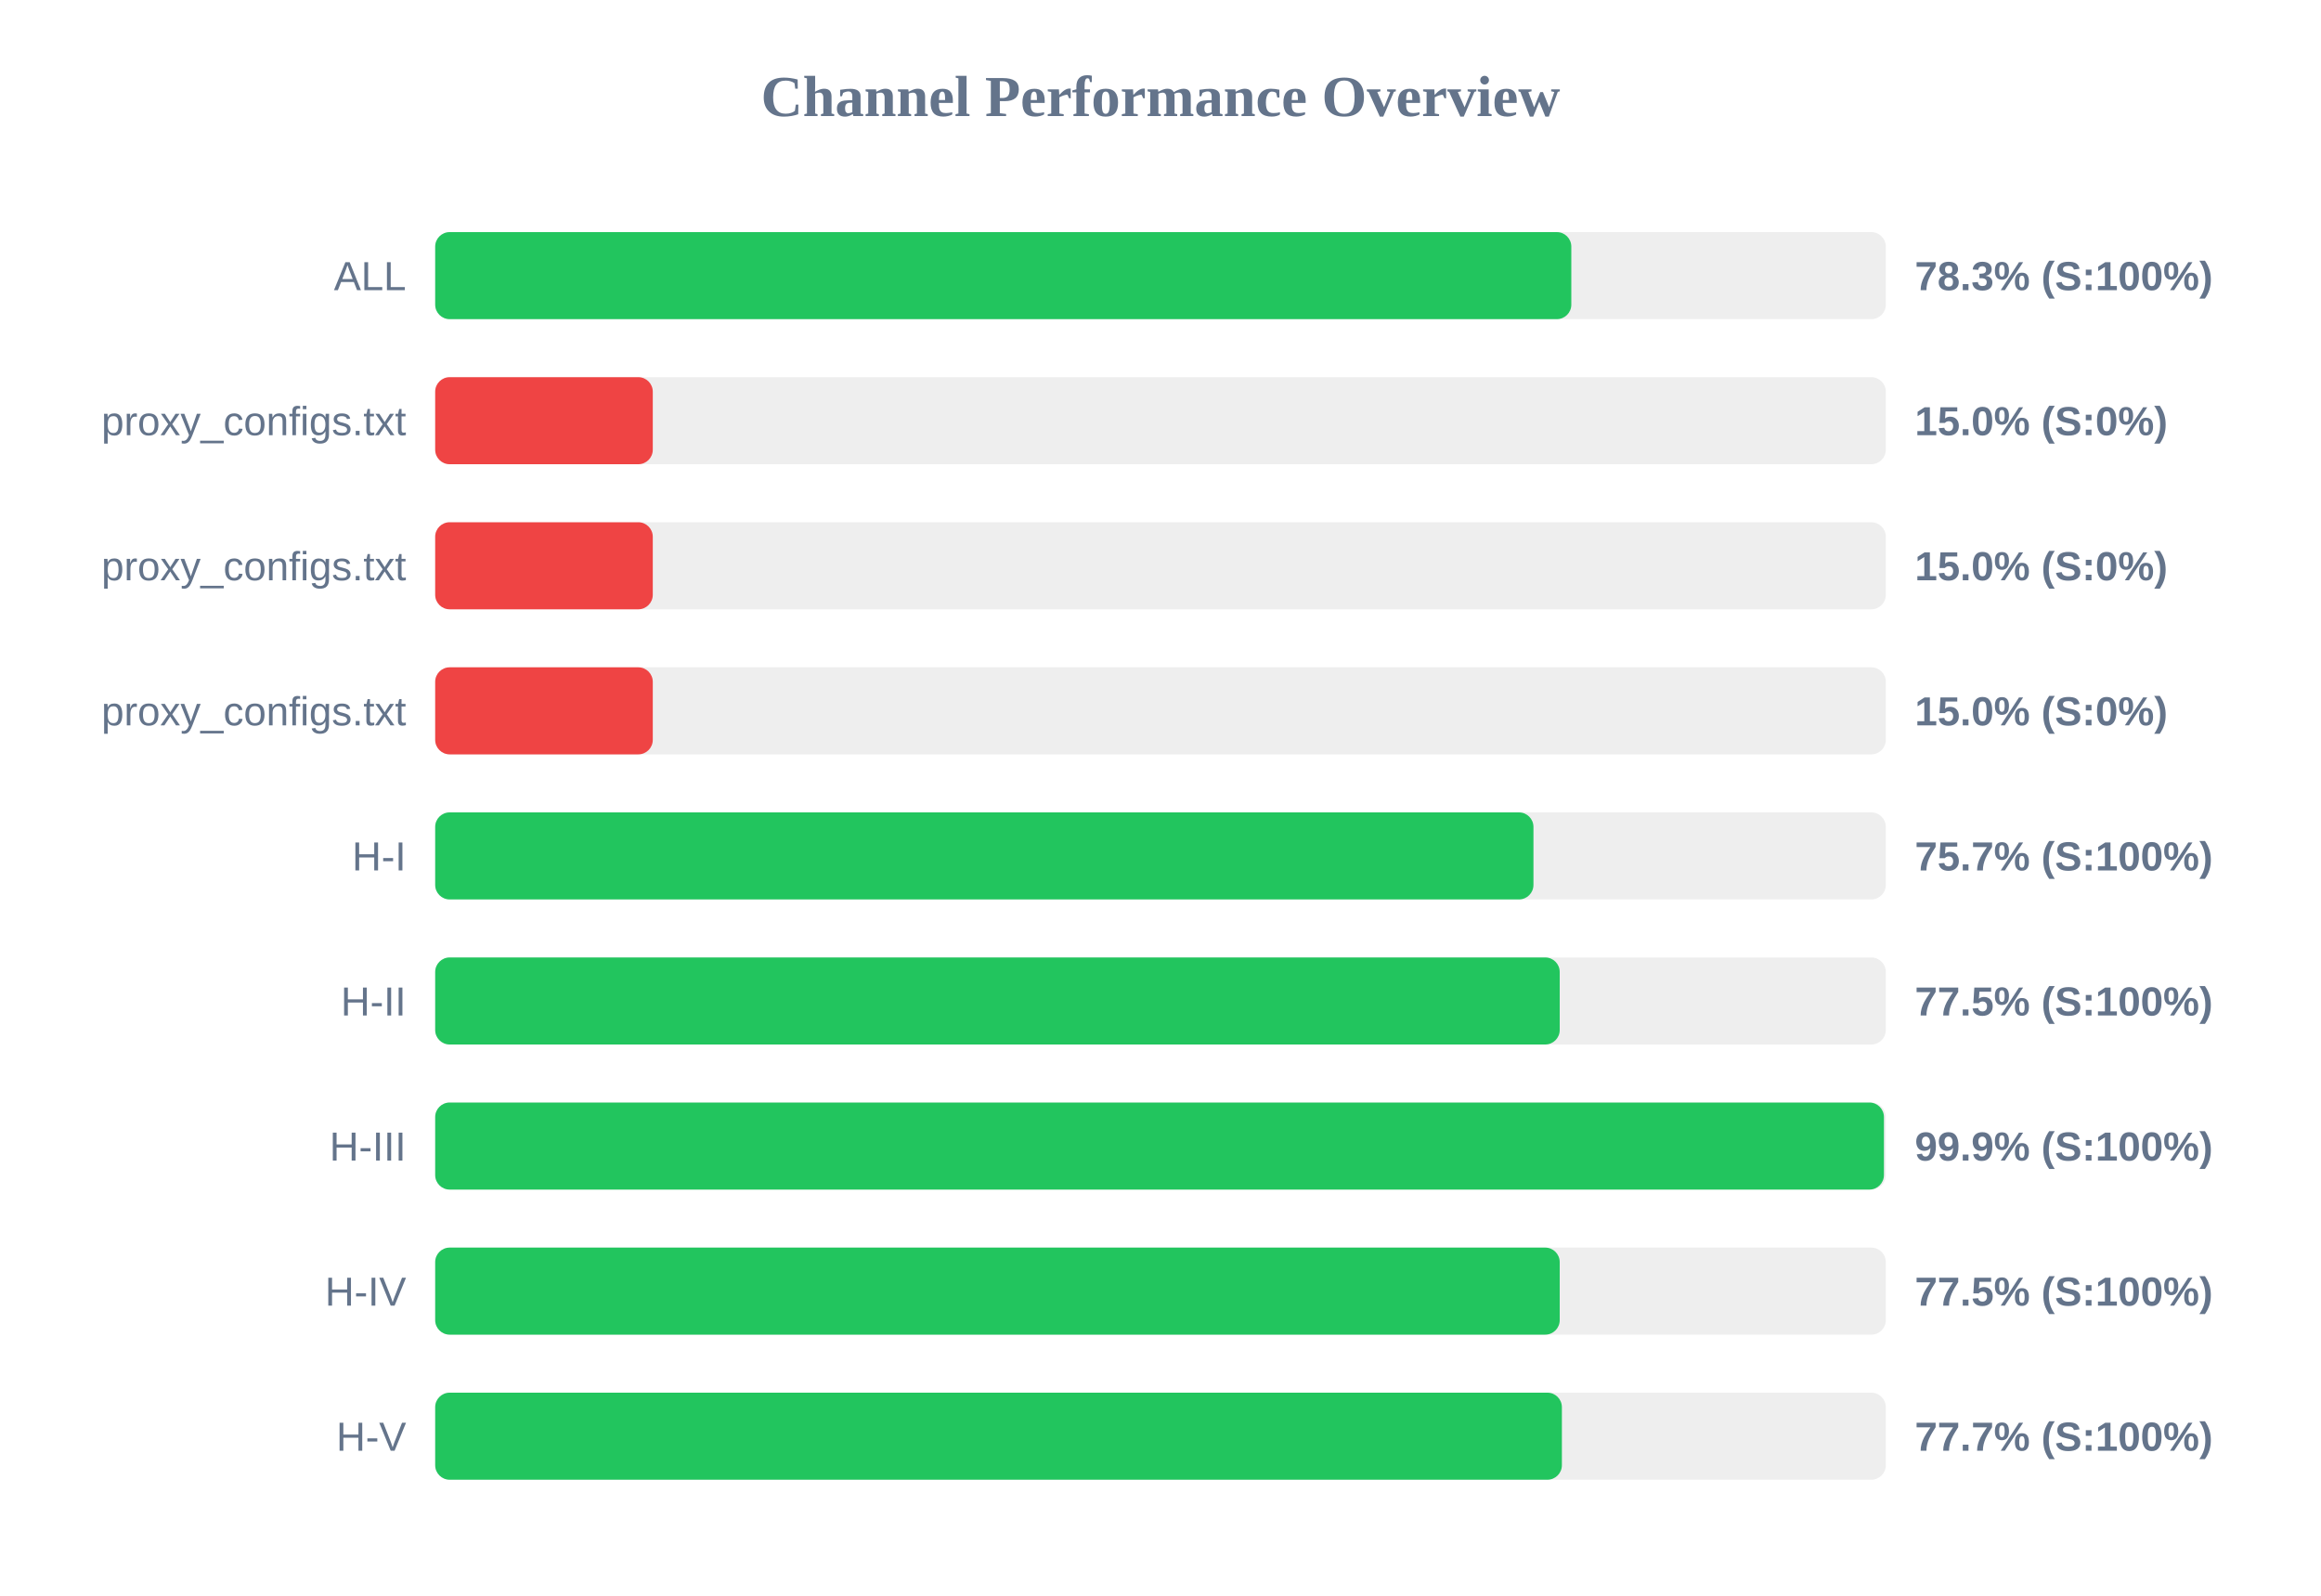
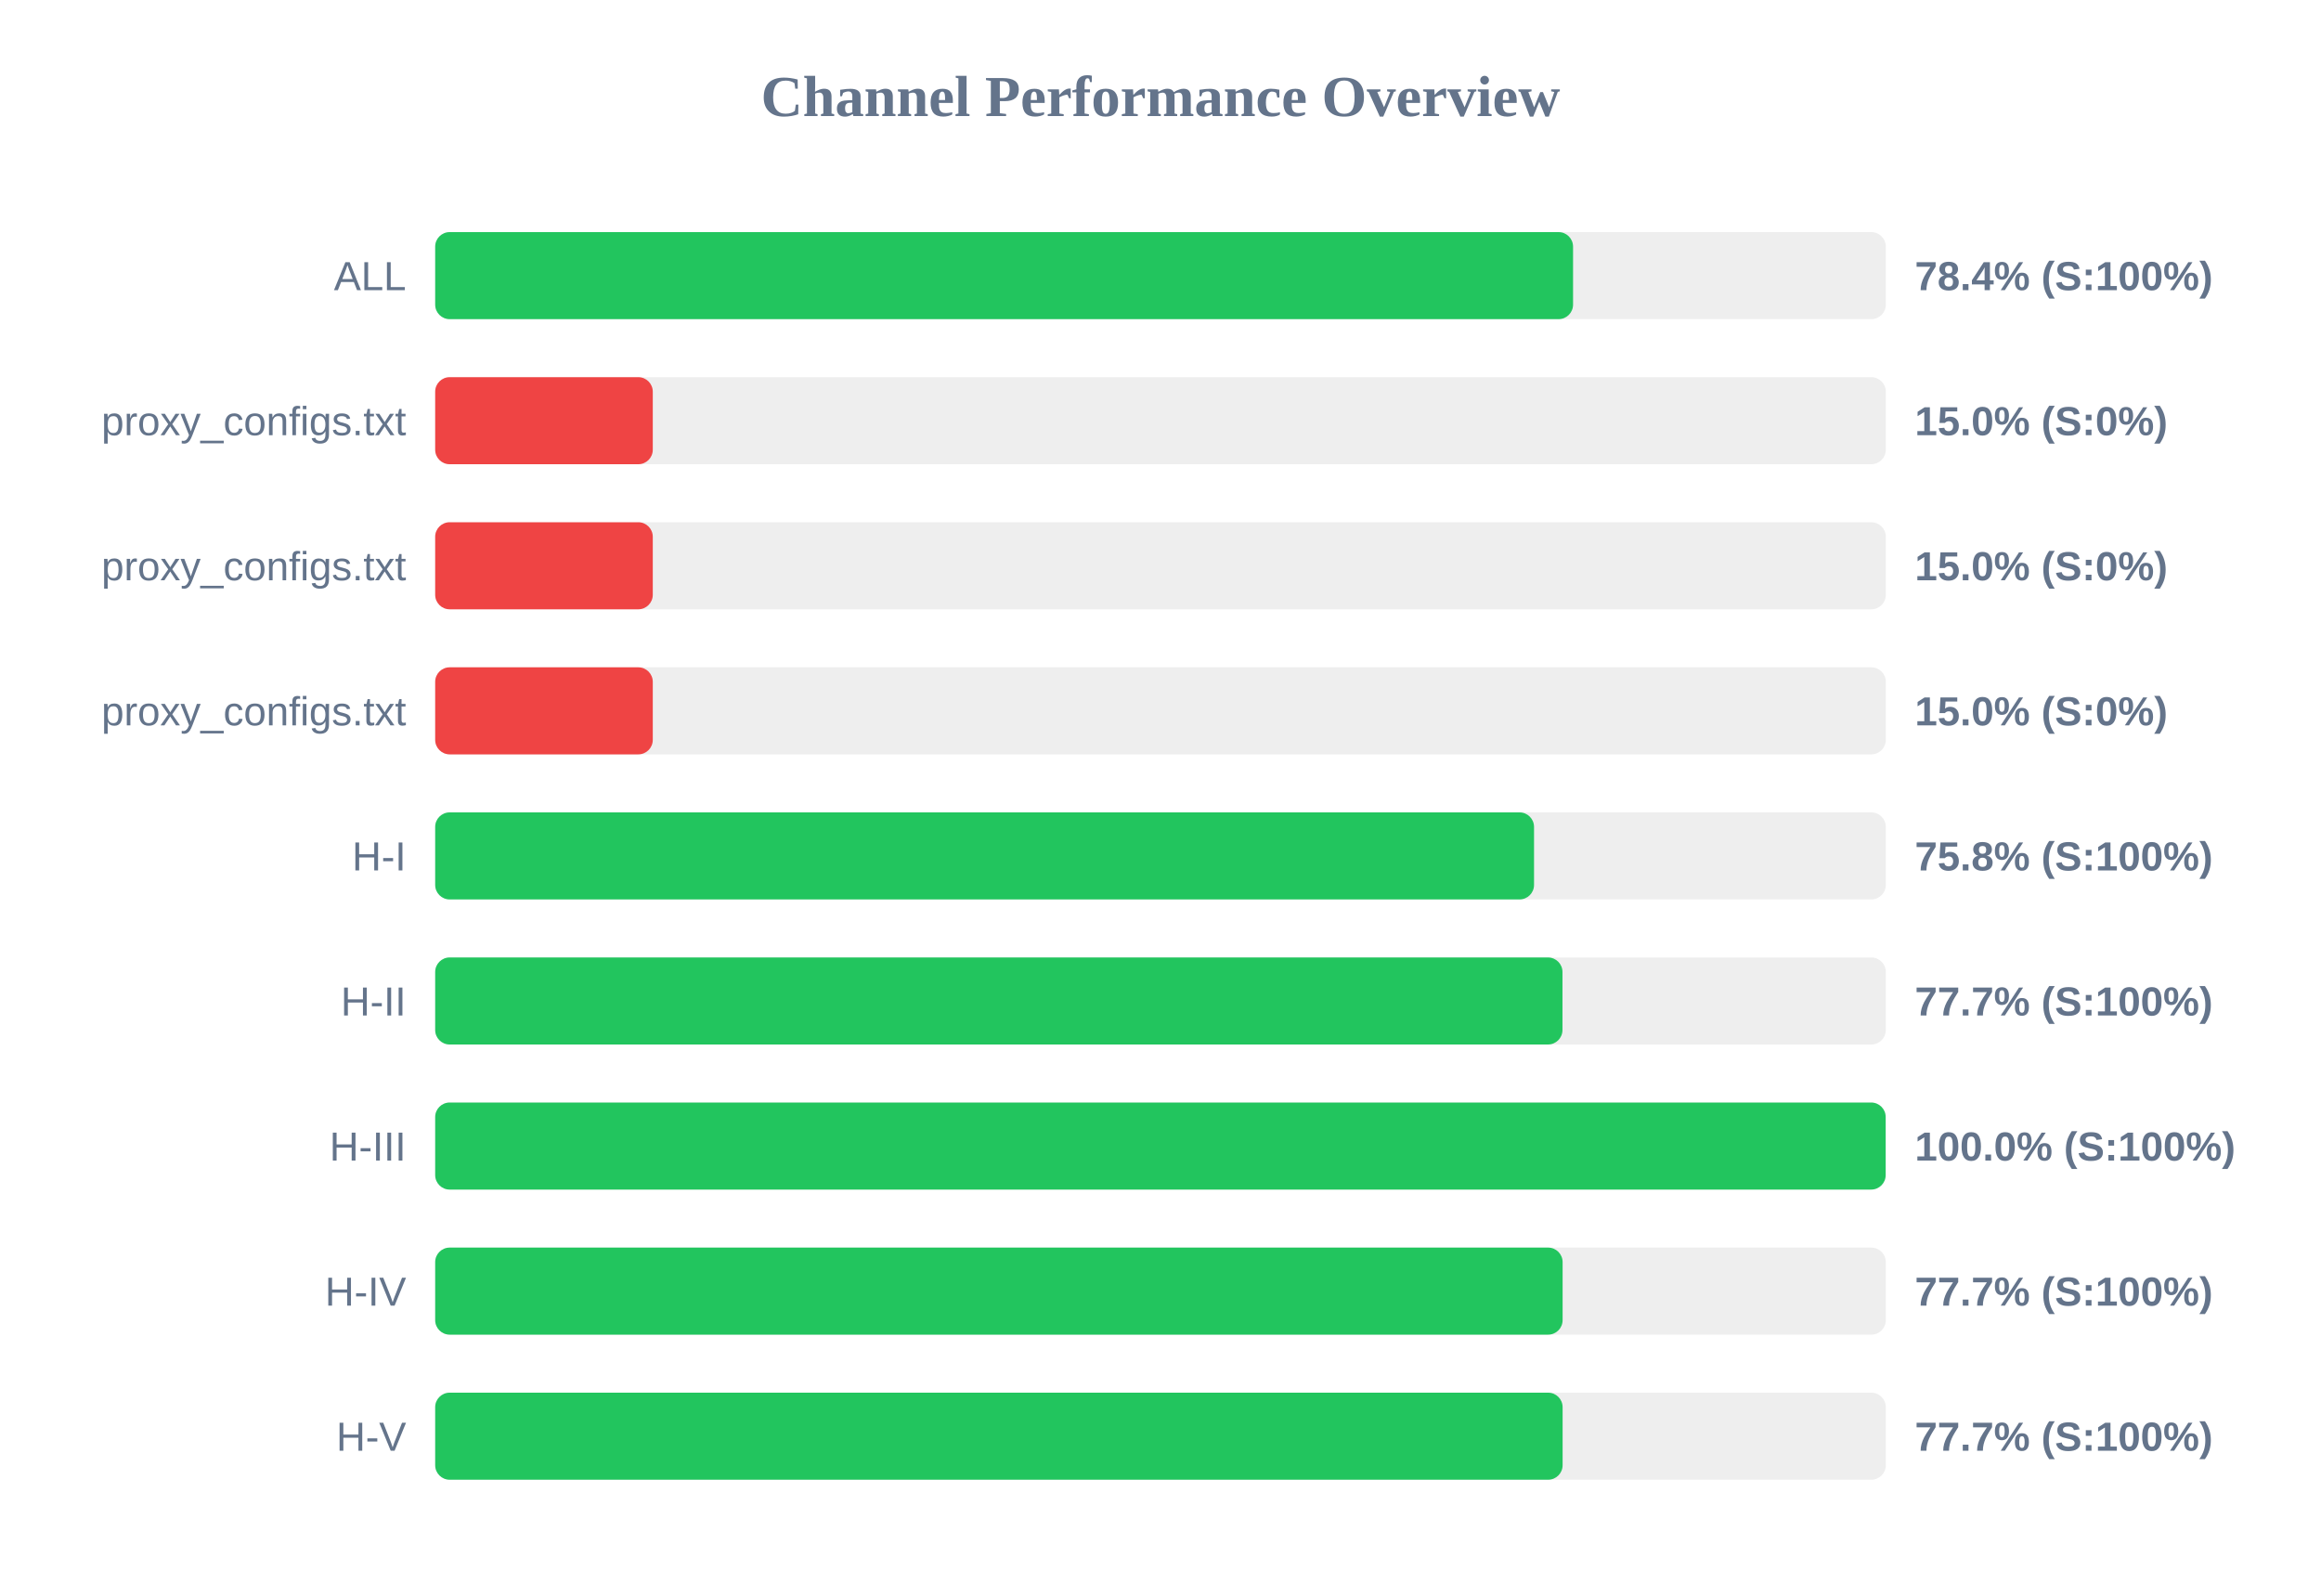
<svg xmlns="http://www.w3.org/2000/svg" width="800" height="550" version="1.1">
  <style>
        .row { font: 14px Arial; fill: #64748b; }
        .score { font: bold 14px Arial; fill: #64748b; }
    </style>
  <text x="400" y="40" text-anchor="middle" font-size="20px" font-weight="bold" fill="#64748b">Channel Performance Overview</text>
  <rect x="150" y="80" width="500" height="30" fill="#eee" rx="5" />
-   <rect x="150" y="80" width="391.6" height="30" fill="#22c55e" rx="5" />
+   <rect x="150" y="80" width="392.2" height="30" fill="#22c55e" rx="5" />
  <text x="140" y="100" text-anchor="end" class="row">ALL</text>
-   <text x="660" y="100" text-anchor="start" class="score">78.3% (S:100%)</text>
+   <text x="660" y="100" text-anchor="start" class="score">78.4% (S:100%)</text>
  <rect x="150" y="130" width="500" height="30" fill="#eee" rx="5" />
  <rect x="150" y="130" width="75.0" height="30" fill="#ef4444" rx="5" />
  <text x="140" y="150" text-anchor="end" class="row">proxy_configs.txt</text>
  <text x="660" y="150" text-anchor="start" class="score">15.0% (S:0%)</text>
  <rect x="150" y="180" width="500" height="30" fill="#eee" rx="5" />
  <rect x="150" y="180" width="75.0" height="30" fill="#ef4444" rx="5" />
  <text x="140" y="200" text-anchor="end" class="row">proxy_configs.txt</text>
  <text x="660" y="200" text-anchor="start" class="score">15.0% (S:0%)</text>
  <rect x="150" y="230" width="500" height="30" fill="#eee" rx="5" />
  <rect x="150" y="230" width="75.0" height="30" fill="#ef4444" rx="5" />
  <text x="140" y="250" text-anchor="end" class="row">proxy_configs.txt</text>
  <text x="660" y="250" text-anchor="start" class="score">15.0% (S:0%)</text>
  <rect x="150" y="280" width="500" height="30" fill="#eee" rx="5" />
-   <rect x="150" y="280" width="378.55" height="30" fill="#22c55e" rx="5" />
+   <rect x="150" y="280" width="378.75" height="30" fill="#22c55e" rx="5" />
  <text x="140" y="300" text-anchor="end" class="row">H-I</text>
-   <text x="660" y="300" text-anchor="start" class="score">75.7% (S:100%)</text>
+   <text x="660" y="300" text-anchor="start" class="score">75.8% (S:100%)</text>
  <rect x="150" y="330" width="500" height="30" fill="#eee" rx="5" />
-   <rect x="150" y="330" width="387.6" height="30" fill="#22c55e" rx="5" />
+   <rect x="150" y="330" width="388.55" height="30" fill="#22c55e" rx="5" />
  <text x="140" y="350" text-anchor="end" class="row">H-II</text>
-   <text x="660" y="350" text-anchor="start" class="score">77.5% (S:100%)</text>
+   <text x="660" y="350" text-anchor="start" class="score">77.7% (S:100%)</text>
  <rect x="150" y="380" width="500" height="30" fill="#eee" rx="5" />
-   <rect x="150" y="380" width="499.35" height="30" fill="#22c55e" rx="5" />
+   <rect x="150" y="380" width="499.95" height="30" fill="#22c55e" rx="5" />
  <text x="140" y="400" text-anchor="end" class="row">H-III</text>
-   <text x="660" y="400" text-anchor="start" class="score">99.9% (S:100%)</text>
+   <text x="660" y="400" text-anchor="start" class="score">100.0% (S:100%)</text>
  <rect x="150" y="430" width="500" height="30" fill="#eee" rx="5" />
-   <rect x="150" y="430" width="387.6" height="30" fill="#22c55e" rx="5" />
+   <rect x="150" y="430" width="388.6" height="30" fill="#22c55e" rx="5" />
  <text x="140" y="450" text-anchor="end" class="row">H-IV</text>
-   <text x="660" y="450" text-anchor="start" class="score">77.5% (S:100%)</text>
+   <text x="660" y="450" text-anchor="start" class="score">77.7% (S:100%)</text>
  <rect x="150" y="480" width="500" height="30" fill="#eee" rx="5" />
-   <rect x="150" y="480" width="388.35" height="30" fill="#22c55e" rx="5" />
+   <rect x="150" y="480" width="388.6" height="30" fill="#22c55e" rx="5" />
  <text x="140" y="500" text-anchor="end" class="row">H-V</text>
  <text x="660" y="500" text-anchor="start" class="score">77.7% (S:100%)</text>
</svg>
